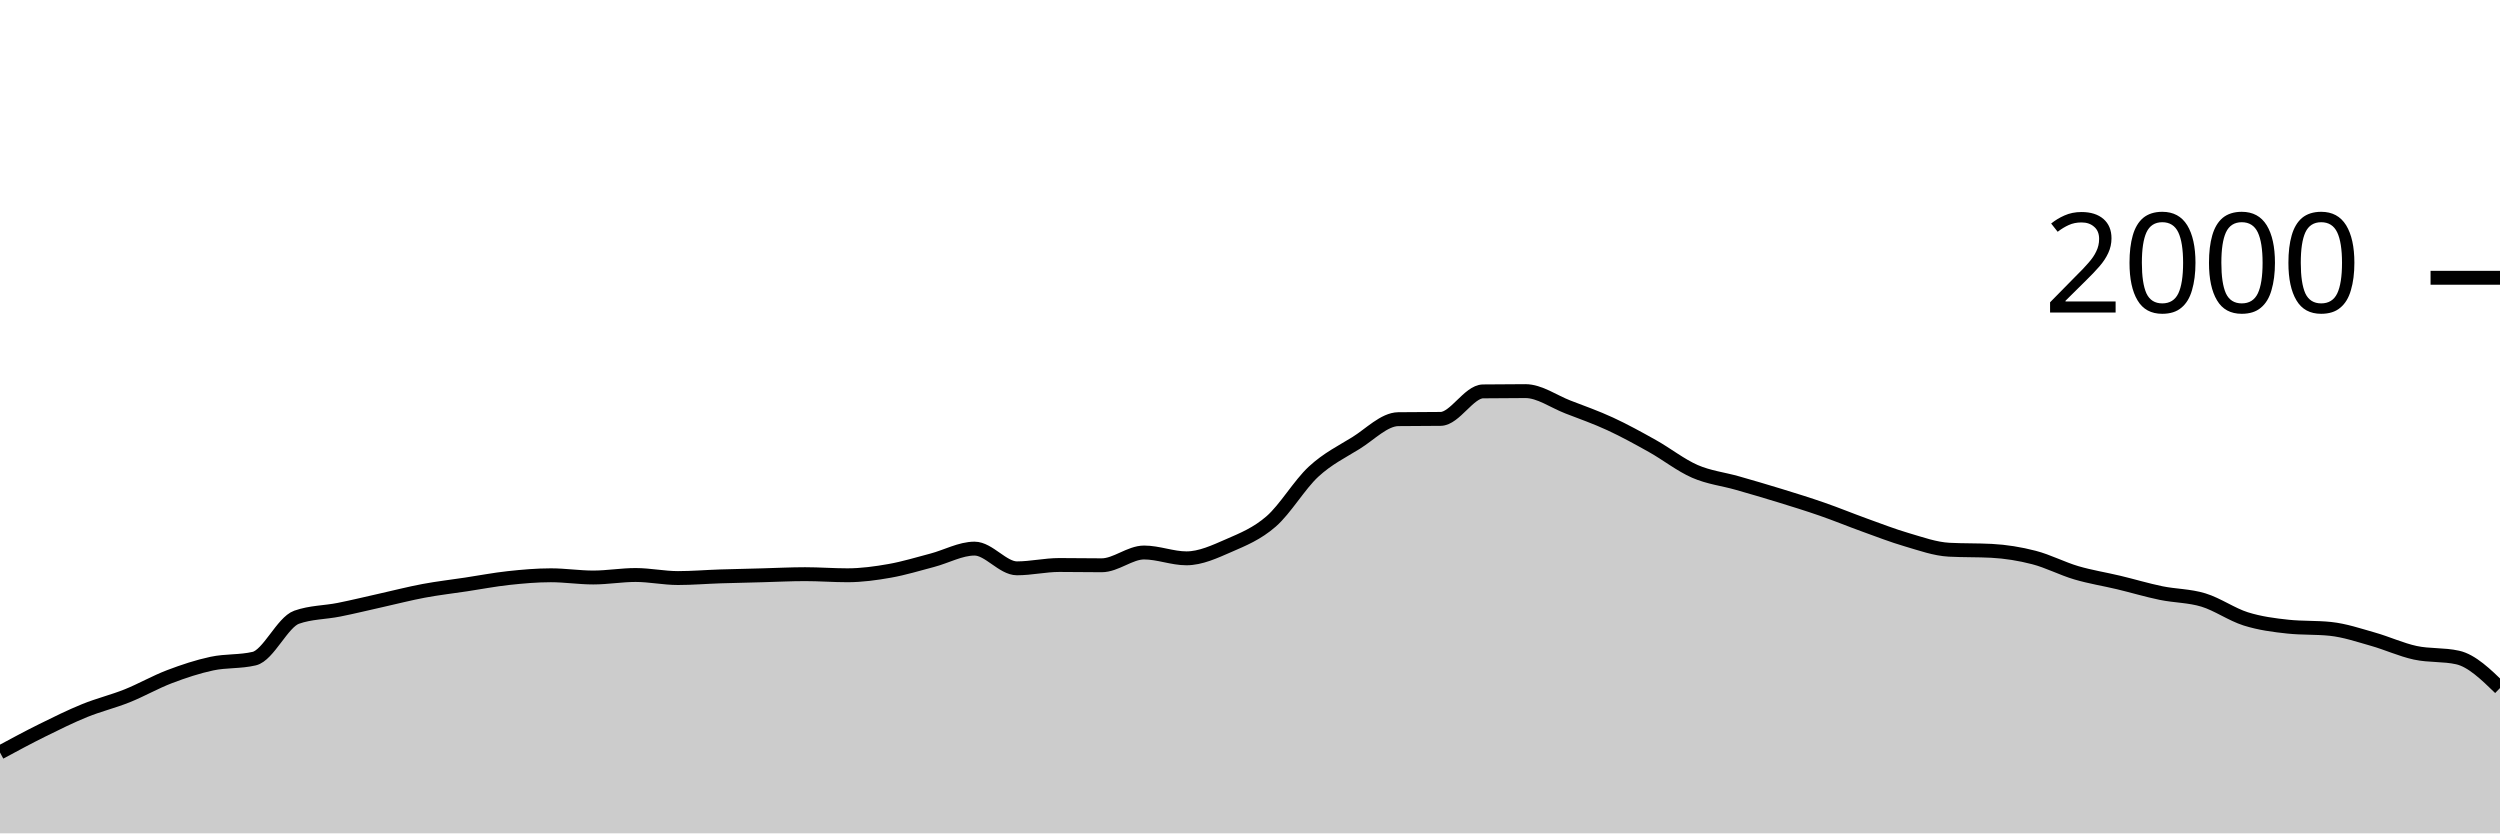
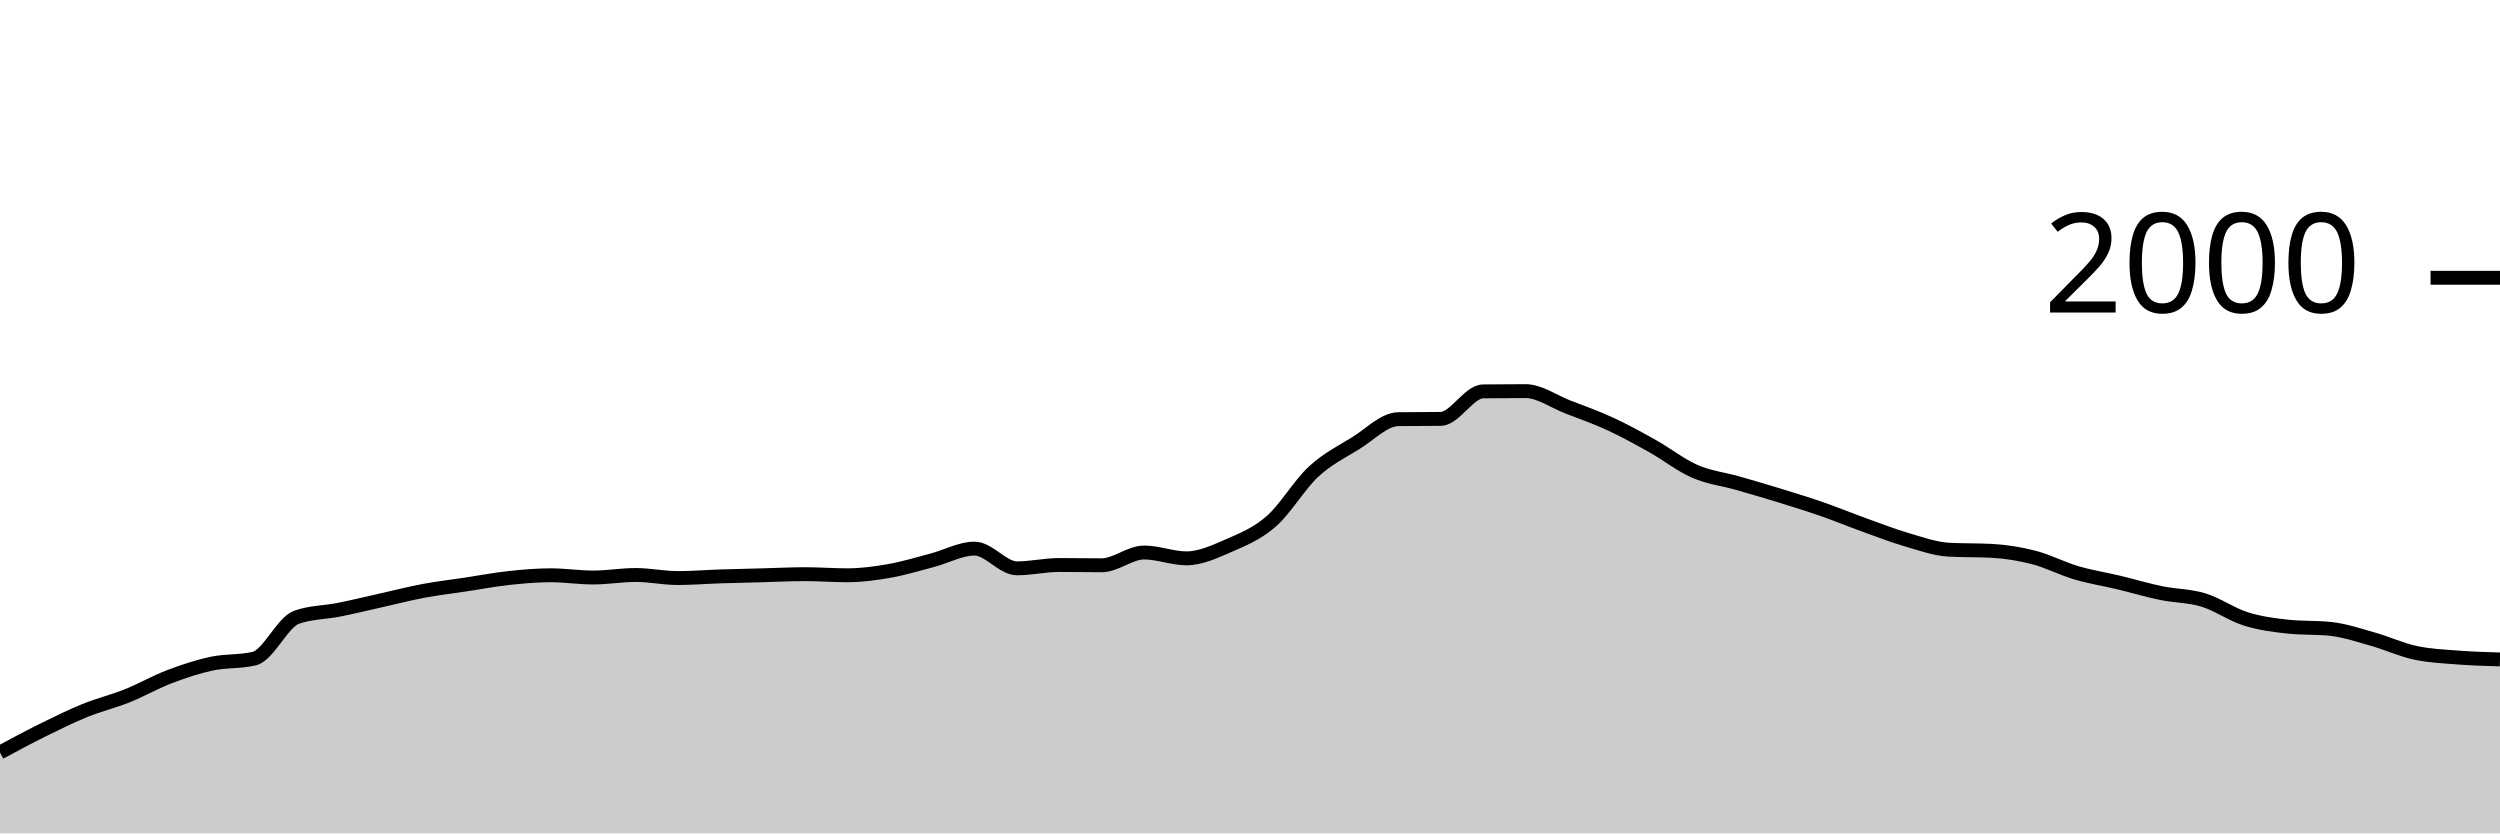
<svg xmlns="http://www.w3.org/2000/svg" viewBox="0 0 180 60">
  <g transform="translate(0,20)">
-     <path class="area" fill="rgba(0, 0, 0, 0.2)" d="M0,34.18C1.017,33.632,2.034,33.083,3.051,32.58C4.068,32.077,5.085,31.573,6.102,31.16C7.119,30.747,8.136,30.507,9.153,30.1C10.169,29.693,11.186,29.107,12.203,28.72C13.22,28.333,14.237,27.997,15.254,27.78C16.271,27.563,17.288,27.66,18.305,27.42C19.322,27.18,20.339,24.8,21.356,24.44C22.373,24.08,23.39,24.103,24.407,23.9C25.424,23.697,26.441,23.447,27.458,23.22C28.475,22.993,29.492,22.73,30.508,22.54C31.525,22.35,32.542,22.233,33.559,22.08C34.576,21.927,35.593,21.73,36.61,21.62C37.627,21.51,38.644,21.42,39.661,21.42C40.678,21.42,41.695,21.58,42.712,21.58C43.729,21.58,44.746,21.4,45.763,21.4C46.78,21.4,47.797,21.62,48.814,21.62C49.831,21.62,50.847,21.533,51.864,21.5C52.881,21.467,53.898,21.447,54.915,21.42C55.932,21.393,56.949,21.34,57.966,21.34C58.983,21.34,60,21.42,61.017,21.42C62.034,21.42,63.051,21.28,64.068,21.1C65.085,20.92,66.102,20.607,67.119,20.34C68.136,20.073,69.153,19.5,70.169,19.5C71.186,19.5,72.203,20.92,73.22,20.92C74.237,20.92,75.254,20.68,76.271,20.68C77.288,20.68,78.305,20.7,79.322,20.7C80.339,20.7,81.356,19.78,82.373,19.78C83.39,19.78,84.407,20.2,85.424,20.2C86.441,20.2,87.458,19.723,88.475,19.28C89.492,18.837,90.508,18.427,91.525,17.54C92.542,16.653,93.559,14.9,94.576,13.96C95.593,13.02,96.61,12.53,97.627,11.9C98.644,11.27,99.661,10.193,100.678,10.18C101.695,10.167,102.712,10.173,103.729,10.16C104.746,10.147,105.763,8.193,106.78,8.18C107.797,8.167,108.814,8.16,109.831,8.16C110.847,8.16,111.864,8.907,112.881,9.3C113.898,9.693,114.915,10.05,115.932,10.52C116.949,10.99,117.966,11.55,118.983,12.12C120,12.69,121.017,13.497,122.034,13.94C123.051,14.383,124.068,14.49,125.085,14.78C126.102,15.07,127.119,15.367,128.136,15.68C129.153,15.993,130.169,16.307,131.186,16.66C132.203,17.013,133.22,17.433,134.237,17.8C135.254,18.167,136.271,18.563,137.288,18.86C138.305,19.157,139.322,19.527,140.339,19.58C141.356,19.633,142.373,19.607,143.39,19.66C144.407,19.713,145.424,19.877,146.441,20.14C147.458,20.403,148.475,20.94,149.492,21.24C150.508,21.54,151.525,21.697,152.542,21.94C153.559,22.183,154.576,22.49,155.593,22.7C156.61,22.91,157.627,22.89,158.644,23.2C159.661,23.51,160.678,24.24,161.695,24.56C162.712,24.88,163.729,25.013,164.746,25.12C165.763,25.227,166.78,25.173,167.797,25.28C168.814,25.387,169.831,25.733,170.847,26.02C171.864,26.307,172.881,26.78,173.898,27C174.915,27.22,175.932,27.113,176.949,27.34C177.966,27.567,178.983,28.553,180,29.54L180,40C178.983,40,177.966,40,176.949,40C175.932,40,174.915,40,173.898,40C172.881,40,171.864,40,170.847,40C169.831,40,168.814,40,167.797,40C166.78,40,165.763,40,164.746,40C163.729,40,162.712,40,161.695,40C160.678,40,159.661,40,158.644,40C157.627,40,156.61,40,155.593,40C154.576,40,153.559,40,152.542,40C151.525,40,150.508,40,149.492,40C148.475,40,147.458,40,146.441,40C145.424,40,144.407,40,143.39,40C142.373,40,141.356,40,140.339,40C139.322,40,138.305,40,137.288,40C136.271,40,135.254,40,134.237,40C133.22,40,132.203,40,131.186,40C130.169,40,129.153,40,128.136,40C127.119,40,126.102,40,125.085,40C124.068,40,123.051,40,122.034,40C121.017,40,120,40,118.983,40C117.966,40,116.949,40,115.932,40C114.915,40,113.898,40,112.881,40C111.864,40,110.847,40,109.831,40C108.814,40,107.797,40,106.78,40C105.763,40,104.746,40,103.729,40C102.712,40,101.695,40,100.678,40C99.661,40,98.644,40,97.627,40C96.61,40,95.593,40,94.576,40C93.559,40,92.542,40,91.525,40C90.508,40,89.492,40,88.475,40C87.458,40,86.441,40,85.424,40C84.407,40,83.39,40,82.373,40C81.356,40,80.339,40,79.322,40C78.305,40,77.288,40,76.271,40C75.254,40,74.237,40,73.22,40C72.203,40,71.186,40,70.169,40C69.153,40,68.136,40,67.119,40C66.102,40,65.085,40,64.068,40C63.051,40,62.034,40,61.017,40C60,40,58.983,40,57.966,40C56.949,40,55.932,40,54.915,40C53.898,40,52.881,40,51.864,40C50.847,40,49.831,40,48.814,40C47.797,40,46.78,40,45.763,40C44.746,40,43.729,40,42.712,40C41.695,40,40.678,40,39.661,40C38.644,40,37.627,40,36.61,40C35.593,40,34.576,40,33.559,40C32.542,40,31.525,40,30.508,40C29.492,40,28.475,40,27.458,40C26.441,40,25.424,40,24.407,40C23.39,40,22.373,40,21.356,40C20.339,40,19.322,40,18.305,40C17.288,40,16.271,40,15.254,40C14.237,40,13.22,40,12.203,40C11.186,40,10.169,40,9.153,40C8.136,40,7.119,40,6.102,40C5.085,40,4.068,40,3.051,40C2.034,40,1.017,40,0,40Z" />
-     <path class="line" stroke="black" fill="none" d="M0,34.18C1.017,33.632,2.034,33.083,3.051,32.58C4.068,32.077,5.085,31.573,6.102,31.16C7.119,30.747,8.136,30.507,9.153,30.1C10.169,29.693,11.186,29.107,12.203,28.72C13.22,28.333,14.237,27.997,15.254,27.78C16.271,27.563,17.288,27.66,18.305,27.42C19.322,27.18,20.339,24.8,21.356,24.44C22.373,24.08,23.39,24.103,24.407,23.9C25.424,23.697,26.441,23.447,27.458,23.22C28.475,22.993,29.492,22.73,30.508,22.54C31.525,22.35,32.542,22.233,33.559,22.08C34.576,21.927,35.593,21.73,36.61,21.62C37.627,21.51,38.644,21.42,39.661,21.42C40.678,21.42,41.695,21.58,42.712,21.58C43.729,21.58,44.746,21.4,45.763,21.4C46.78,21.4,47.797,21.62,48.814,21.62C49.831,21.62,50.847,21.533,51.864,21.5C52.881,21.467,53.898,21.447,54.915,21.42C55.932,21.393,56.949,21.34,57.966,21.34C58.983,21.34,60,21.42,61.017,21.42C62.034,21.42,63.051,21.28,64.068,21.1C65.085,20.92,66.102,20.607,67.119,20.34C68.136,20.073,69.153,19.5,70.169,19.5C71.186,19.5,72.203,20.92,73.22,20.92C74.237,20.92,75.254,20.68,76.271,20.68C77.288,20.68,78.305,20.7,79.322,20.7C80.339,20.7,81.356,19.78,82.373,19.78C83.39,19.78,84.407,20.2,85.424,20.2C86.441,20.2,87.458,19.723,88.475,19.28C89.492,18.837,90.508,18.427,91.525,17.54C92.542,16.653,93.559,14.9,94.576,13.96C95.593,13.02,96.61,12.53,97.627,11.9C98.644,11.27,99.661,10.193,100.678,10.18C101.695,10.167,102.712,10.173,103.729,10.16C104.746,10.147,105.763,8.193,106.78,8.18C107.797,8.167,108.814,8.16,109.831,8.16C110.847,8.16,111.864,8.907,112.881,9.3C113.898,9.693,114.915,10.05,115.932,10.52C116.949,10.99,117.966,11.55,118.983,12.12C120,12.69,121.017,13.497,122.034,13.94C123.051,14.383,124.068,14.49,125.085,14.78C126.102,15.07,127.119,15.367,128.136,15.68C129.153,15.993,130.169,16.307,131.186,16.66C132.203,17.013,133.22,17.433,134.237,17.8C135.254,18.167,136.271,18.563,137.288,18.86C138.305,19.157,139.322,19.527,140.339,19.58C141.356,19.633,142.373,19.607,143.39,19.66C144.407,19.713,145.424,19.877,146.441,20.14C147.458,20.403,148.475,20.94,149.492,21.24C150.508,21.54,151.525,21.697,152.542,21.94C153.559,22.183,154.576,22.49,155.593,22.7C156.61,22.91,157.627,22.89,158.644,23.2C159.661,23.51,160.678,24.24,161.695,24.56C162.712,24.88,163.729,25.013,164.746,25.12C165.763,25.227,166.78,25.173,167.797,25.28C168.814,25.387,169.831,25.733,170.847,26.02C171.864,26.307,172.881,26.78,173.898,27C174.915,27.22,175.932,27.113,176.949,27.34C177.966,27.567,178.983,28.553,180,29.54" />
+     <path class="area" fill="rgba(0, 0, 0, 0.2)" d="M0,34.18C1.017,33.632,2.034,33.083,3.051,32.58C4.068,32.077,5.085,31.573,6.102,31.16C7.119,30.747,8.136,30.507,9.153,30.1C10.169,29.693,11.186,29.107,12.203,28.72C13.22,28.333,14.237,27.997,15.254,27.78C16.271,27.563,17.288,27.66,18.305,27.42C19.322,27.18,20.339,24.8,21.356,24.44C22.373,24.08,23.39,24.103,24.407,23.9C25.424,23.697,26.441,23.447,27.458,23.22C28.475,22.993,29.492,22.73,30.508,22.54C31.525,22.35,32.542,22.233,33.559,22.08C34.576,21.927,35.593,21.73,36.61,21.62C37.627,21.51,38.644,21.42,39.661,21.42C40.678,21.42,41.695,21.58,42.712,21.58C43.729,21.58,44.746,21.4,45.763,21.4C46.78,21.4,47.797,21.62,48.814,21.62C49.831,21.62,50.847,21.533,51.864,21.5C52.881,21.467,53.898,21.447,54.915,21.42C55.932,21.393,56.949,21.34,57.966,21.34C58.983,21.34,60,21.42,61.017,21.42C62.034,21.42,63.051,21.28,64.068,21.1C65.085,20.92,66.102,20.607,67.119,20.34C68.136,20.073,69.153,19.5,70.169,19.5C71.186,19.5,72.203,20.92,73.22,20.92C74.237,20.92,75.254,20.68,76.271,20.68C77.288,20.68,78.305,20.7,79.322,20.7C80.339,20.7,81.356,19.78,82.373,19.78C83.39,19.78,84.407,20.2,85.424,20.2C86.441,20.2,87.458,19.723,88.475,19.28C89.492,18.837,90.508,18.427,91.525,17.54C92.542,16.653,93.559,14.9,94.576,13.96C95.593,13.02,96.61,12.53,97.627,11.9C98.644,11.27,99.661,10.193,100.678,10.18C101.695,10.167,102.712,10.173,103.729,10.16C104.746,10.147,105.763,8.193,106.78,8.18C107.797,8.167,108.814,8.16,109.831,8.16C110.847,8.16,111.864,8.907,112.881,9.3C113.898,9.693,114.915,10.05,115.932,10.52C116.949,10.99,117.966,11.55,118.983,12.12C120,12.69,121.017,13.497,122.034,13.94C123.051,14.383,124.068,14.49,125.085,14.78C126.102,15.07,127.119,15.367,128.136,15.68C129.153,15.993,130.169,16.307,131.186,16.66C132.203,17.013,133.22,17.433,134.237,17.8C135.254,18.167,136.271,18.563,137.288,18.86C138.305,19.157,139.322,19.527,140.339,19.58C141.356,19.633,142.373,19.607,143.39,19.66C144.407,19.713,145.424,19.877,146.441,20.14C147.458,20.403,148.475,20.94,149.492,21.24C150.508,21.54,151.525,21.697,152.542,21.94C153.559,22.183,154.576,22.49,155.593,22.7C156.61,22.91,157.627,22.89,158.644,23.2C159.661,23.51,160.678,24.24,161.695,24.56C162.712,24.88,163.729,25.013,164.746,25.12C165.763,25.227,166.78,25.173,167.797,25.28C168.814,25.387,169.831,25.733,170.847,26.02C171.864,26.307,172.881,26.78,173.898,27C174.915,27.22,175.932,27.26,176.949,27.34C177.966,27.42,178.983,27.45,180,27.48L180,40C178.983,40,177.966,40,176.949,40C175.932,40,174.915,40,173.898,40C172.881,40,171.864,40,170.847,40C169.831,40,168.814,40,167.797,40C166.78,40,165.763,40,164.746,40C163.729,40,162.712,40,161.695,40C160.678,40,159.661,40,158.644,40C157.627,40,156.61,40,155.593,40C154.576,40,153.559,40,152.542,40C151.525,40,150.508,40,149.492,40C148.475,40,147.458,40,146.441,40C145.424,40,144.407,40,143.39,40C142.373,40,141.356,40,140.339,40C139.322,40,138.305,40,137.288,40C136.271,40,135.254,40,134.237,40C133.22,40,132.203,40,131.186,40C130.169,40,129.153,40,128.136,40C127.119,40,126.102,40,125.085,40C124.068,40,123.051,40,122.034,40C121.017,40,120,40,118.983,40C117.966,40,116.949,40,115.932,40C114.915,40,113.898,40,112.881,40C111.864,40,110.847,40,109.831,40C108.814,40,107.797,40,106.78,40C105.763,40,104.746,40,103.729,40C102.712,40,101.695,40,100.678,40C99.661,40,98.644,40,97.627,40C96.61,40,95.593,40,94.576,40C93.559,40,92.542,40,91.525,40C90.508,40,89.492,40,88.475,40C87.458,40,86.441,40,85.424,40C84.407,40,83.39,40,82.373,40C81.356,40,80.339,40,79.322,40C78.305,40,77.288,40,76.271,40C75.254,40,74.237,40,73.22,40C72.203,40,71.186,40,70.169,40C69.153,40,68.136,40,67.119,40C66.102,40,65.085,40,64.068,40C63.051,40,62.034,40,61.017,40C60,40,58.983,40,57.966,40C56.949,40,55.932,40,54.915,40C53.898,40,52.881,40,51.864,40C50.847,40,49.831,40,48.814,40C47.797,40,46.78,40,45.763,40C44.746,40,43.729,40,42.712,40C41.695,40,40.678,40,39.661,40C38.644,40,37.627,40,36.61,40C35.593,40,34.576,40,33.559,40C32.542,40,31.525,40,30.508,40C29.492,40,28.475,40,27.458,40C26.441,40,25.424,40,24.407,40C23.39,40,22.373,40,21.356,40C20.339,40,19.322,40,18.305,40C17.288,40,16.271,40,15.254,40C14.237,40,13.22,40,12.203,40C11.186,40,10.169,40,9.153,40C8.136,40,7.119,40,6.102,40C5.085,40,4.068,40,3.051,40C2.034,40,1.017,40,0,40Z" />
+     <path class="line" stroke="black" fill="none" d="M0,34.18C1.017,33.632,2.034,33.083,3.051,32.58C4.068,32.077,5.085,31.573,6.102,31.16C7.119,30.747,8.136,30.507,9.153,30.1C10.169,29.693,11.186,29.107,12.203,28.72C13.22,28.333,14.237,27.997,15.254,27.78C16.271,27.563,17.288,27.66,18.305,27.42C19.322,27.18,20.339,24.8,21.356,24.44C22.373,24.08,23.39,24.103,24.407,23.9C25.424,23.697,26.441,23.447,27.458,23.22C28.475,22.993,29.492,22.73,30.508,22.54C31.525,22.35,32.542,22.233,33.559,22.08C34.576,21.927,35.593,21.73,36.61,21.62C37.627,21.51,38.644,21.42,39.661,21.42C40.678,21.42,41.695,21.58,42.712,21.58C43.729,21.58,44.746,21.4,45.763,21.4C46.78,21.4,47.797,21.62,48.814,21.62C49.831,21.62,50.847,21.533,51.864,21.5C52.881,21.467,53.898,21.447,54.915,21.42C55.932,21.393,56.949,21.34,57.966,21.34C58.983,21.34,60,21.42,61.017,21.42C62.034,21.42,63.051,21.28,64.068,21.1C65.085,20.92,66.102,20.607,67.119,20.34C68.136,20.073,69.153,19.5,70.169,19.5C71.186,19.5,72.203,20.92,73.22,20.92C74.237,20.92,75.254,20.68,76.271,20.68C77.288,20.68,78.305,20.7,79.322,20.7C80.339,20.7,81.356,19.78,82.373,19.78C83.39,19.78,84.407,20.2,85.424,20.2C86.441,20.2,87.458,19.723,88.475,19.28C89.492,18.837,90.508,18.427,91.525,17.54C92.542,16.653,93.559,14.9,94.576,13.96C95.593,13.02,96.61,12.53,97.627,11.9C98.644,11.27,99.661,10.193,100.678,10.18C101.695,10.167,102.712,10.173,103.729,10.16C104.746,10.147,105.763,8.193,106.78,8.18C107.797,8.167,108.814,8.16,109.831,8.16C110.847,8.16,111.864,8.907,112.881,9.3C113.898,9.693,114.915,10.05,115.932,10.52C116.949,10.99,117.966,11.55,118.983,12.12C120,12.69,121.017,13.497,122.034,13.94C123.051,14.383,124.068,14.49,125.085,14.78C126.102,15.07,127.119,15.367,128.136,15.68C129.153,15.993,130.169,16.307,131.186,16.66C132.203,17.013,133.22,17.433,134.237,17.8C135.254,18.167,136.271,18.563,137.288,18.86C138.305,19.157,139.322,19.527,140.339,19.58C141.356,19.633,142.373,19.607,143.39,19.66C144.407,19.713,145.424,19.877,146.441,20.14C147.458,20.403,148.475,20.94,149.492,21.24C150.508,21.54,151.525,21.697,152.542,21.94C153.559,22.183,154.576,22.49,155.593,22.7C156.61,22.91,157.627,22.89,158.644,23.2C159.661,23.51,160.678,24.24,161.695,24.56C162.712,24.88,163.729,25.013,164.746,25.12C165.763,25.227,166.78,25.173,167.797,25.28C168.814,25.387,169.831,25.733,170.847,26.02C171.864,26.307,172.881,26.78,173.898,27C174.915,27.22,175.932,27.26,176.949,27.34C177.966,27.42,178.983,27.45,180,27.48" />
    <path class="axis-ceiling" stroke-width="1" stroke="black" fill="none" d="M175,0L180,0" />
    <text class="axis-ceiling-label" font-family="sans-serif" text-anchor="end" font-size="10px" x="170" y="2.5">2000</text>
  </g>
</svg>
